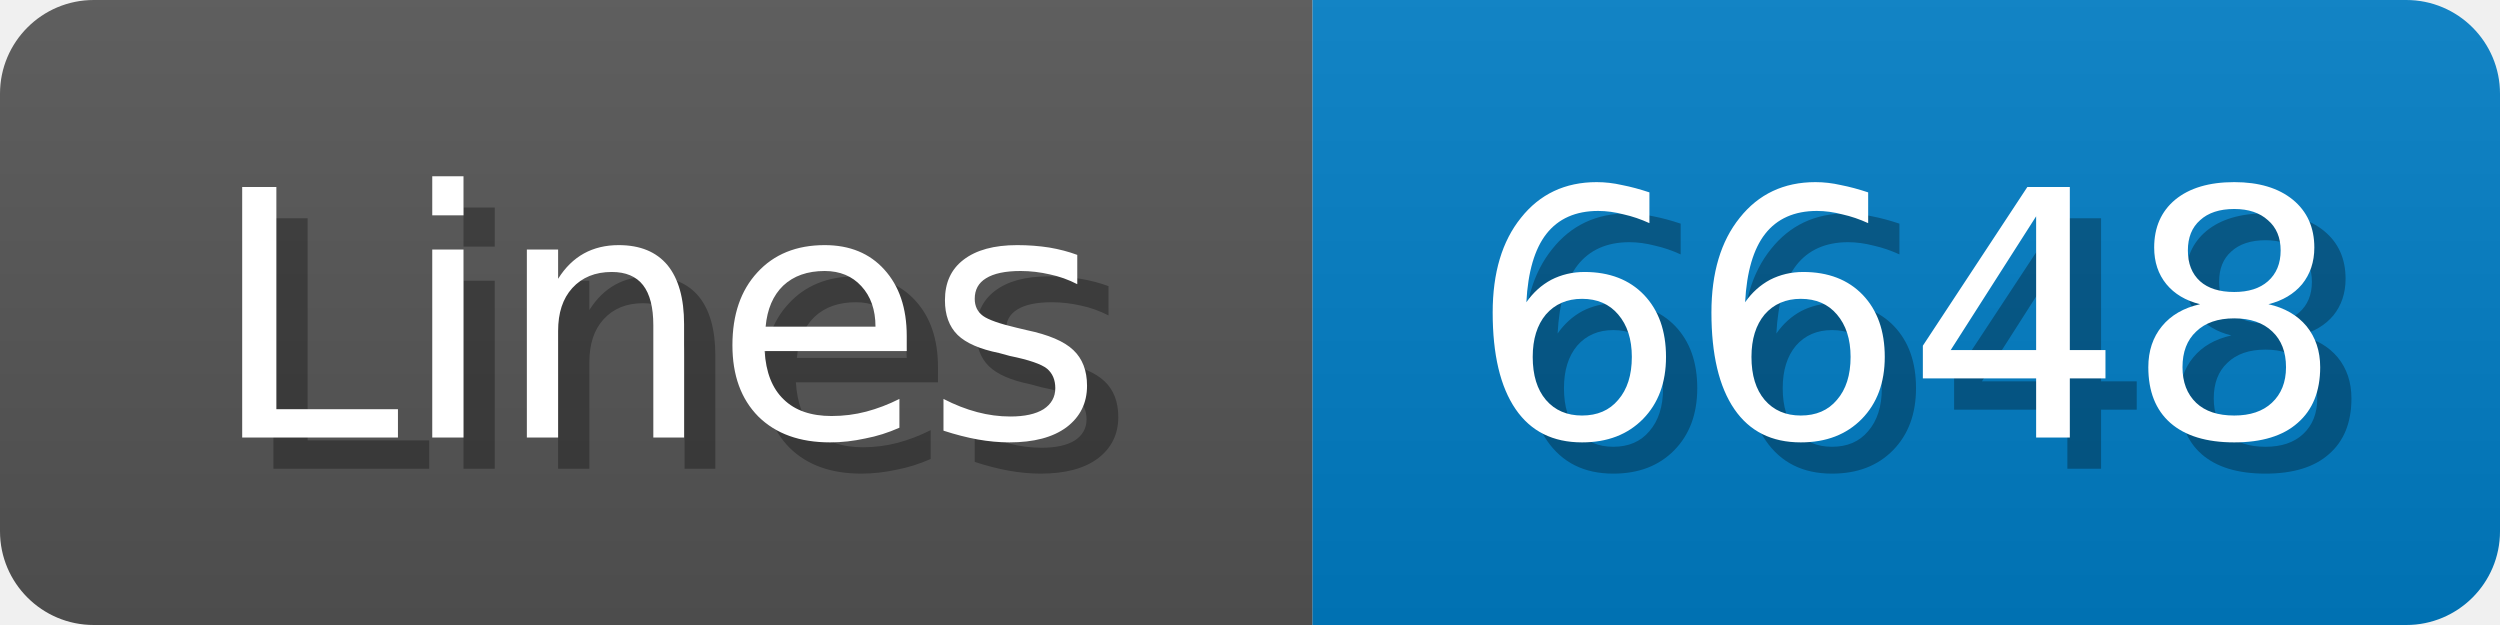
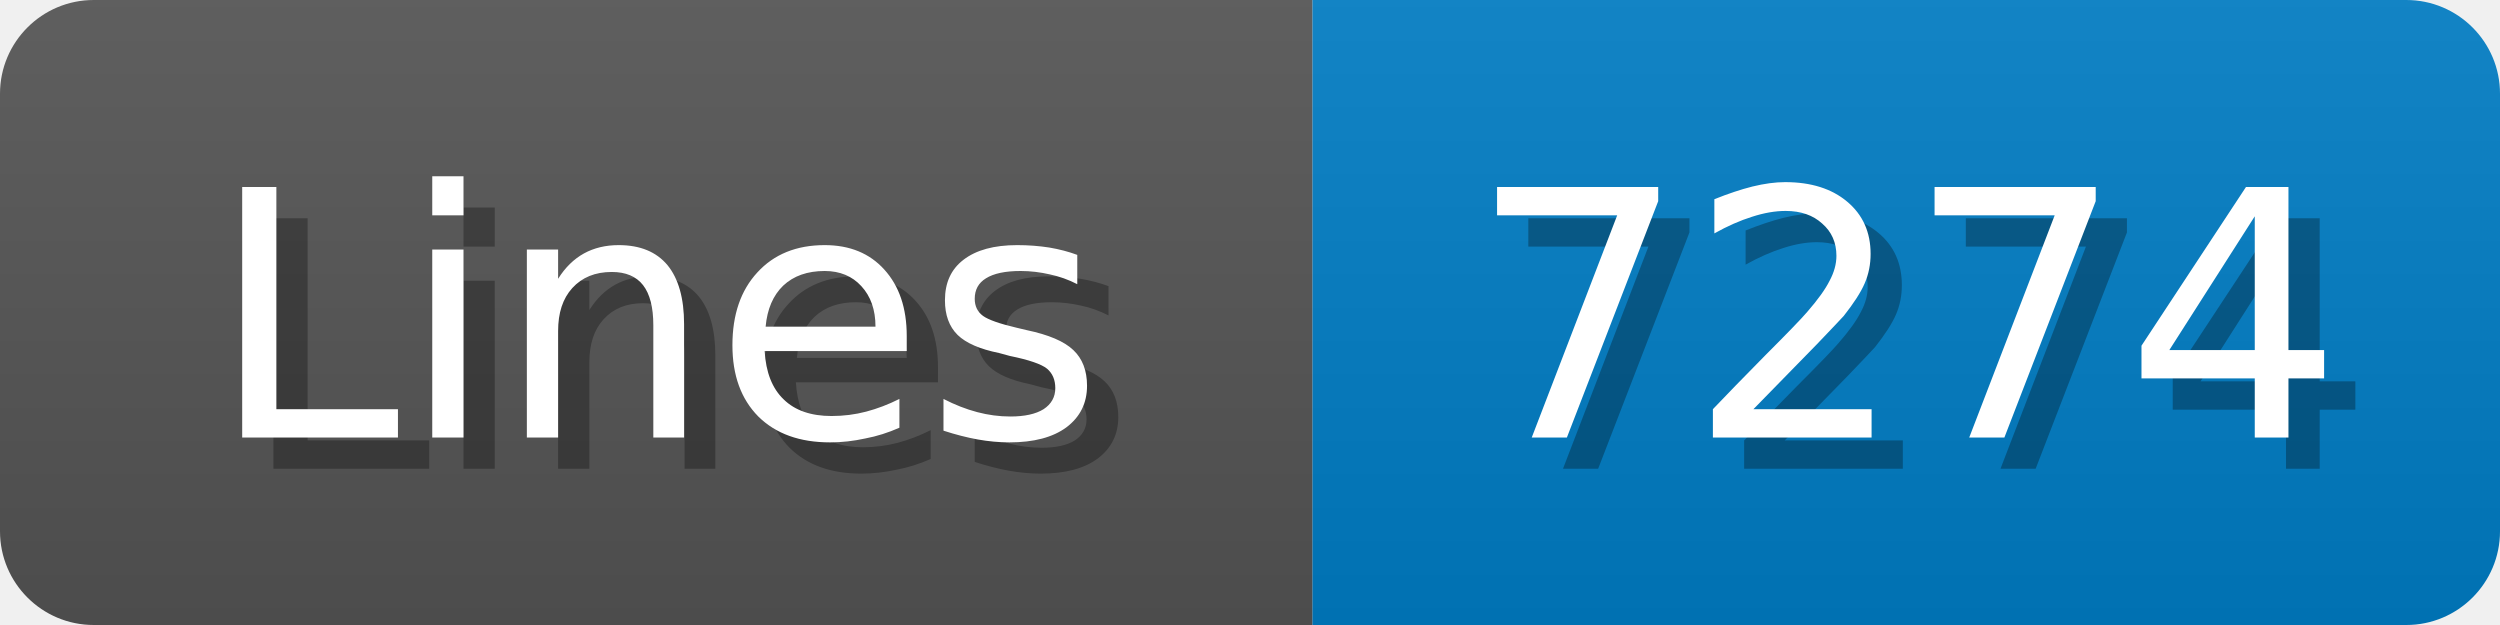
<svg xmlns="http://www.w3.org/2000/svg" width="80" height="20">
  <linearGradient id="b" x2="0" y2="100%">
    <stop offset="0" stop-color="#bbb" stop-opacity=".1" />
    <stop offset="1" stop-opacity=".1" />
  </linearGradient>
  <mask id="anybadge_1">
    <rect width="80" height="20" rx="3" fill="#fff" />
  </mask>
  <g mask="url(#anybadge_1)">
    <path fill="#555" d="M0 0h42v20H0z" />
    <path fill="#007ec6" d="M42 0h38v20H42z" />
    <path fill="url(#b)" d="M0 0h80v20H0z" />
  </g>
  <g fill="#fff" text-anchor="middle" font-family="DejaVu Sans,Verdana,Geneva,sans-serif" font-size="11">
    <text x="22.0" y="15" fill="#010101" fill-opacity=".3">Lines</text>
    <text x="21.0" y="14">Lines</text>
  </g>
  <g fill="#fff" text-anchor="middle" font-family="DejaVu Sans,Verdana,Geneva,sans-serif" font-size="11">
-     <text x="62.0" y="15" fill="#010101" fill-opacity=".3">6648</text>
-     <text x="61.0" y="14">6648</text>
+     <text x="62.0" y="15" fill="#010101" fill-opacity=".3">7274</text>
+     <text x="61.0" y="14">7274</text>
  </g>
</svg>
